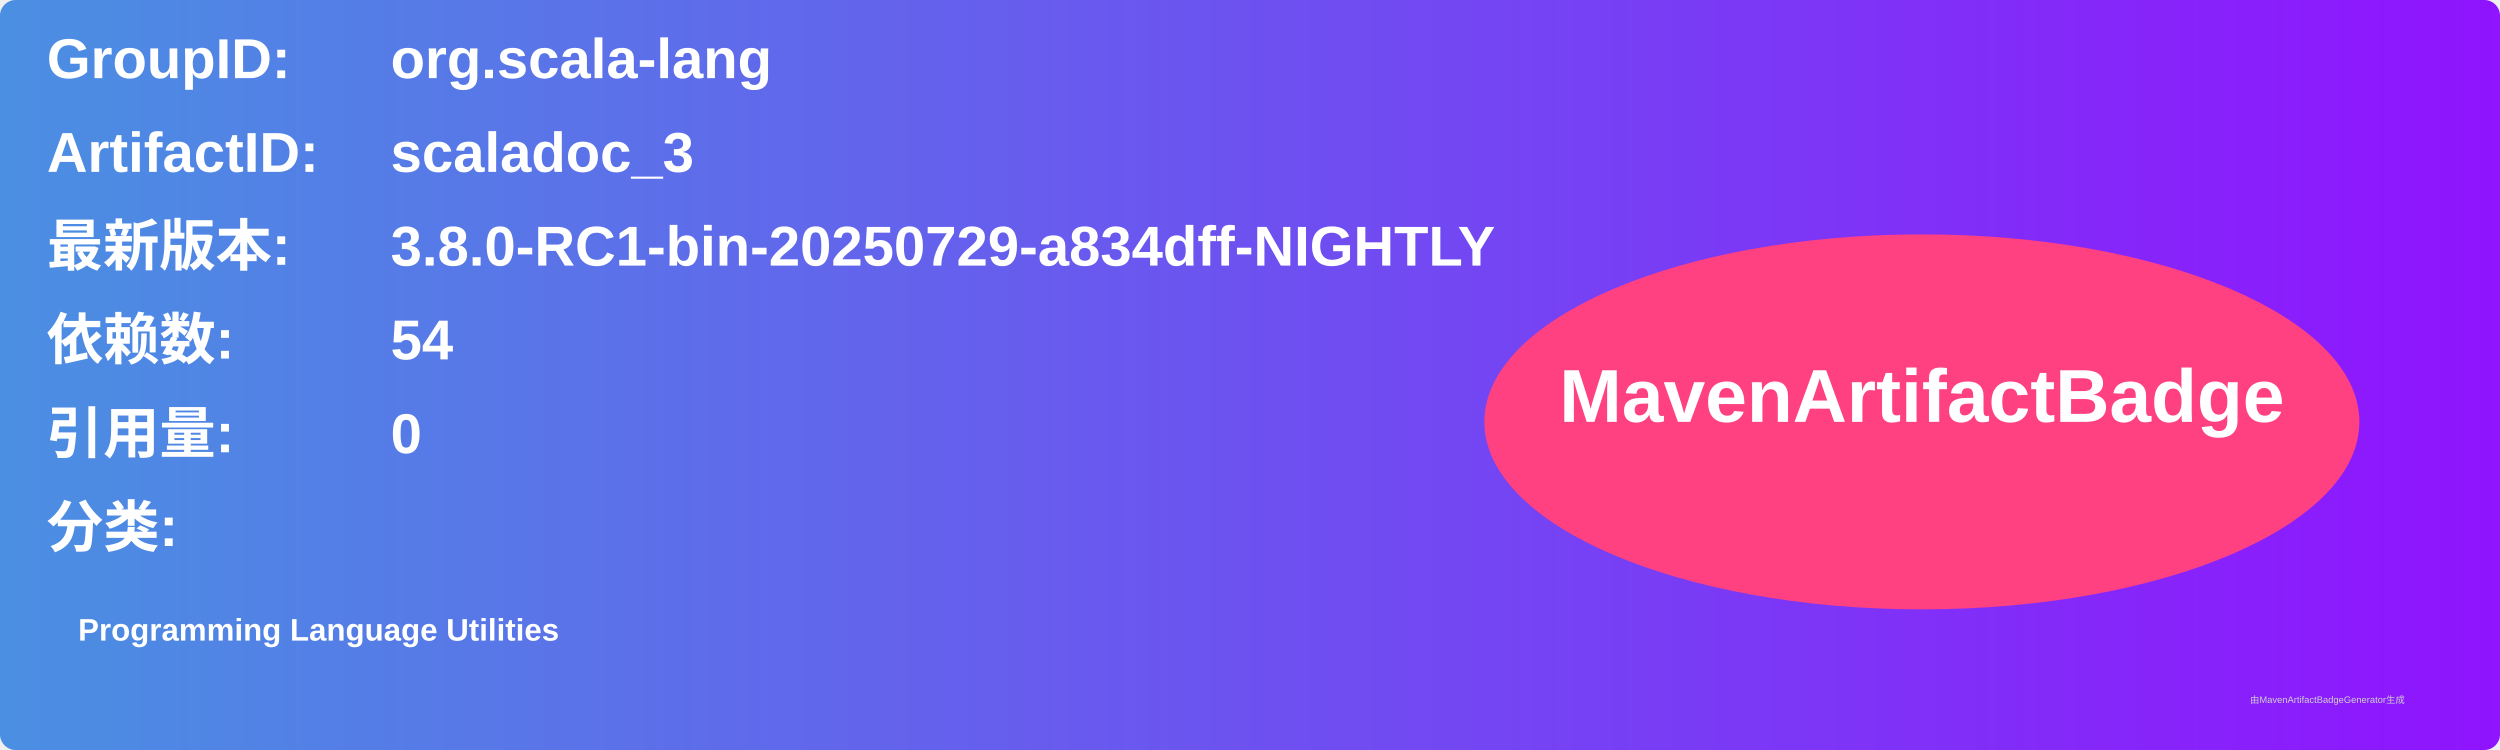
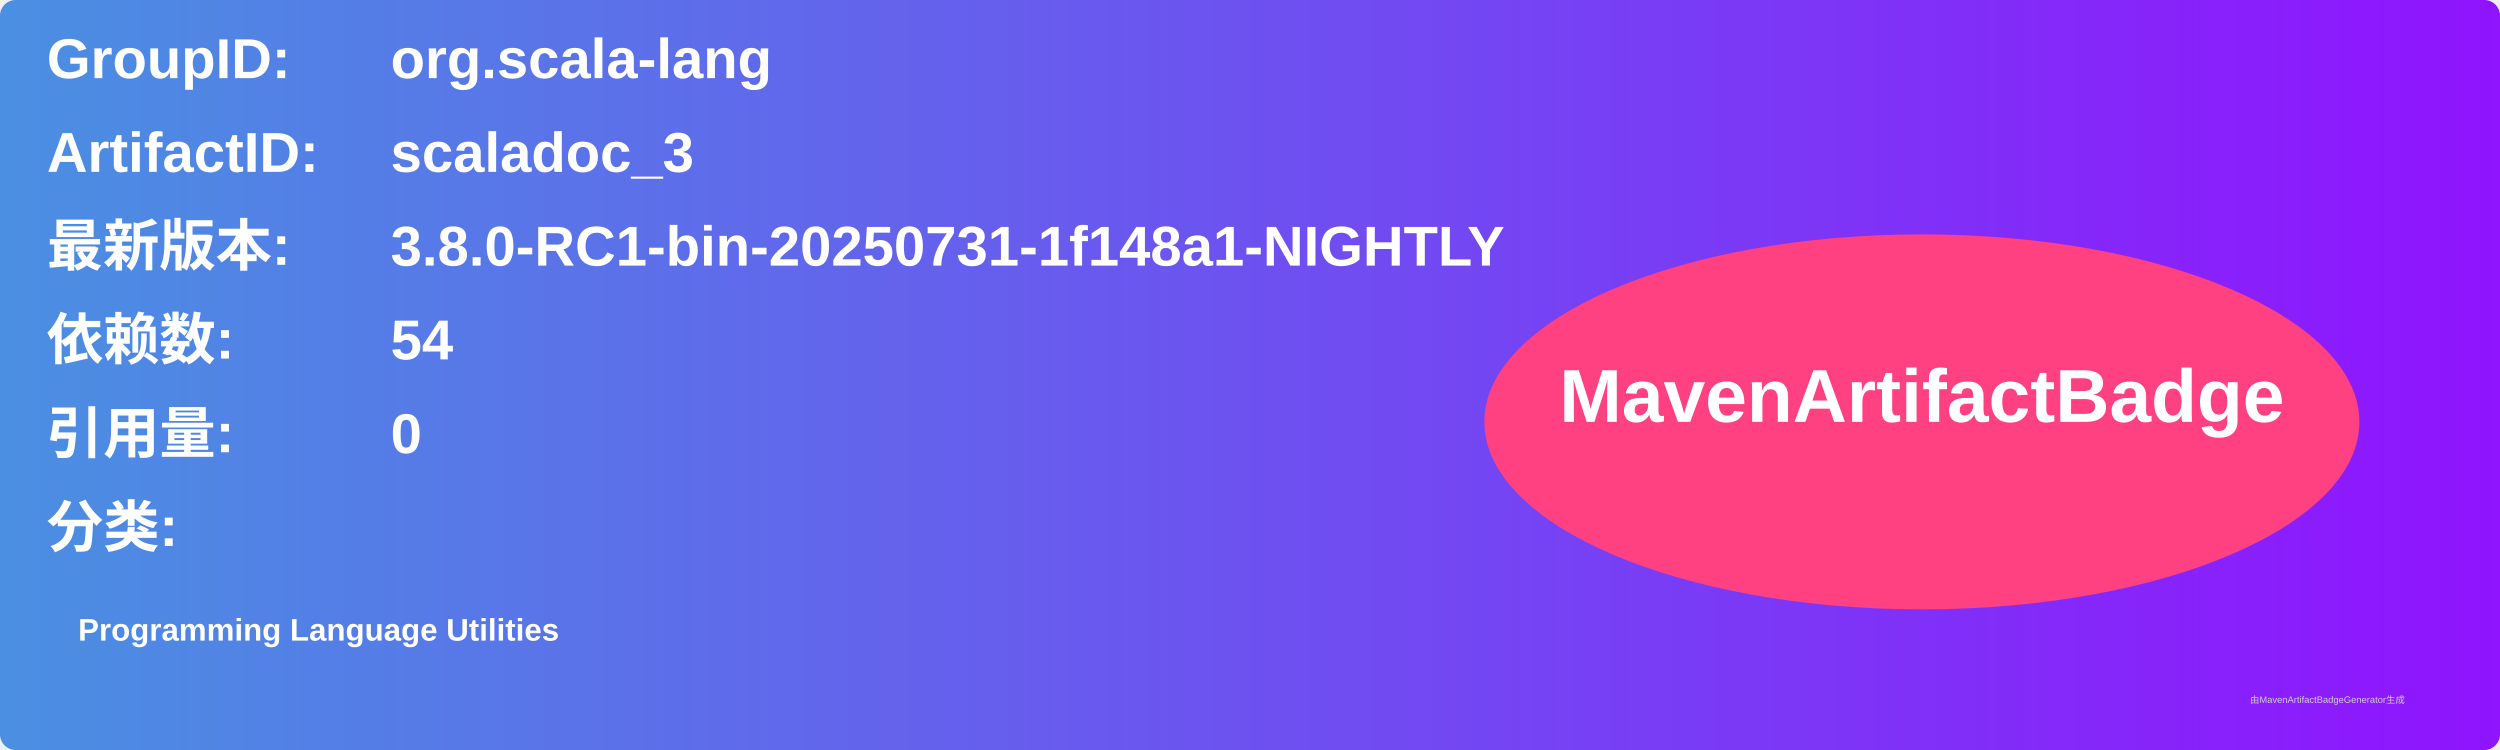
<svg xmlns="http://www.w3.org/2000/svg" width="800" height="240" viewBox="0 0 800 240">
  <linearGradient id="grad" x1="0%" y1="0%" x2="100%" y2="0%">
    <stop offset="0%" stop-color="#4a90e2" />
    <stop offset="100%" stop-color="#9013fe" />
  </linearGradient>
  <rect width="100%" height="100%" rx="5" ry="5" fill="url(#grad)" />
  <g transform="translate(15, 15)">
    <text x="0" y="10" font-family="Arial" font-size="18" fill="white" font-weight="bold" width="260">GroupID:</text>
    <text x="110" y="10" font-family="Arial" font-size="18" fill="white" font-weight="bold" width="460">org.scala-lang</text>
    <text x="0" y="40" font-family="Arial" font-size="18" fill="white" font-weight="bold" width="260">ArtifactID:</text>
    <text x="110" y="40" font-family="Arial" font-size="18" fill="white" font-weight="bold" width="460">scaladoc_3</text>
    <text x="0" y="70" font-family="Arial" font-size="18" fill="white" font-weight="bold">最新版本:</text>
    <text x="110" y="70" font-family="Arial" font-size="18" fill="white" font-weight="bold">
-       <tspan font-weight="bold">3.8.0-RC1-bin-20250729-a834dff-NIGHTLY</tspan>
+       <tspan font-weight="bold">3.8.0-RC1-bin-20250731-1f148a1-NIGHTLY</tspan>
    </text>
    <text x="0" y="100" font-family="Arial" font-size="18" fill="white" font-weight="bold">依赖数: </text>
    <text x="110" y="100" font-family="Arial" font-size="18" fill="white">
      <tspan font-weight="bold">54</tspan>
    </text>
    <text x="0" y="130" font-family="Arial" font-size="18" fill="white" font-weight="bold">引用量: </text>
    <text x="110" y="130" font-family="Arial" font-size="18" fill="white">
      <tspan font-weight="bold">0</tspan>
    </text>
    <text x="0" y="160" font-family="Arial" font-size="18" fill="white" font-weight="bold">分类:</text>
    <text x="10" y="190" font-family="Arial" font-size="10" fill="white">
      <tspan font-weight="bold">Programming Language Utilities</tspan>
    </text>
    <ellipse cx="600" cy="120" rx="140" ry="60" fill="#ff4081" />
    <text x="600" y="120" text-anchor="middle" font-family="Arial" font-size="24" fill="white" font-weight="bold">MavenArtifactBadge</text>
  </g>
  <text x="720" y="225" font-family="Arial" font-size="3" fill="#d0d0d0">由MavenArtifactBadgeGenerator生成</text>
</svg>
